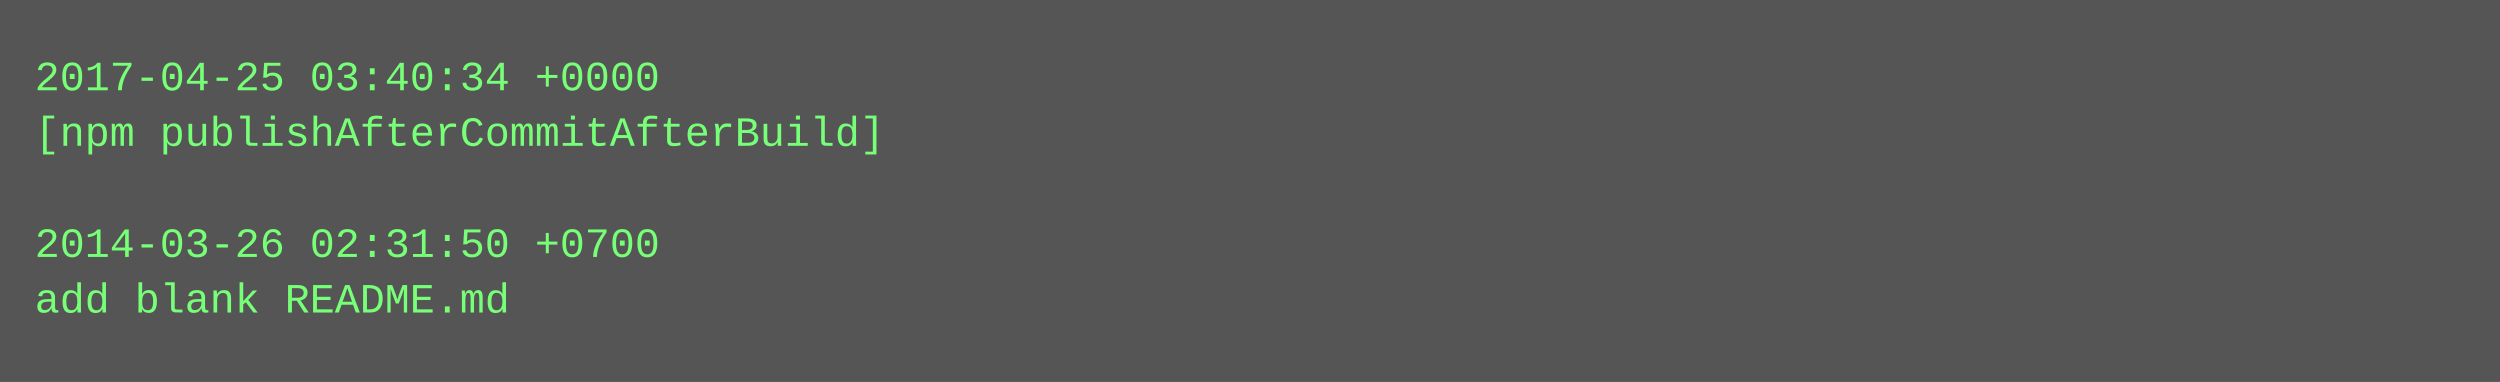
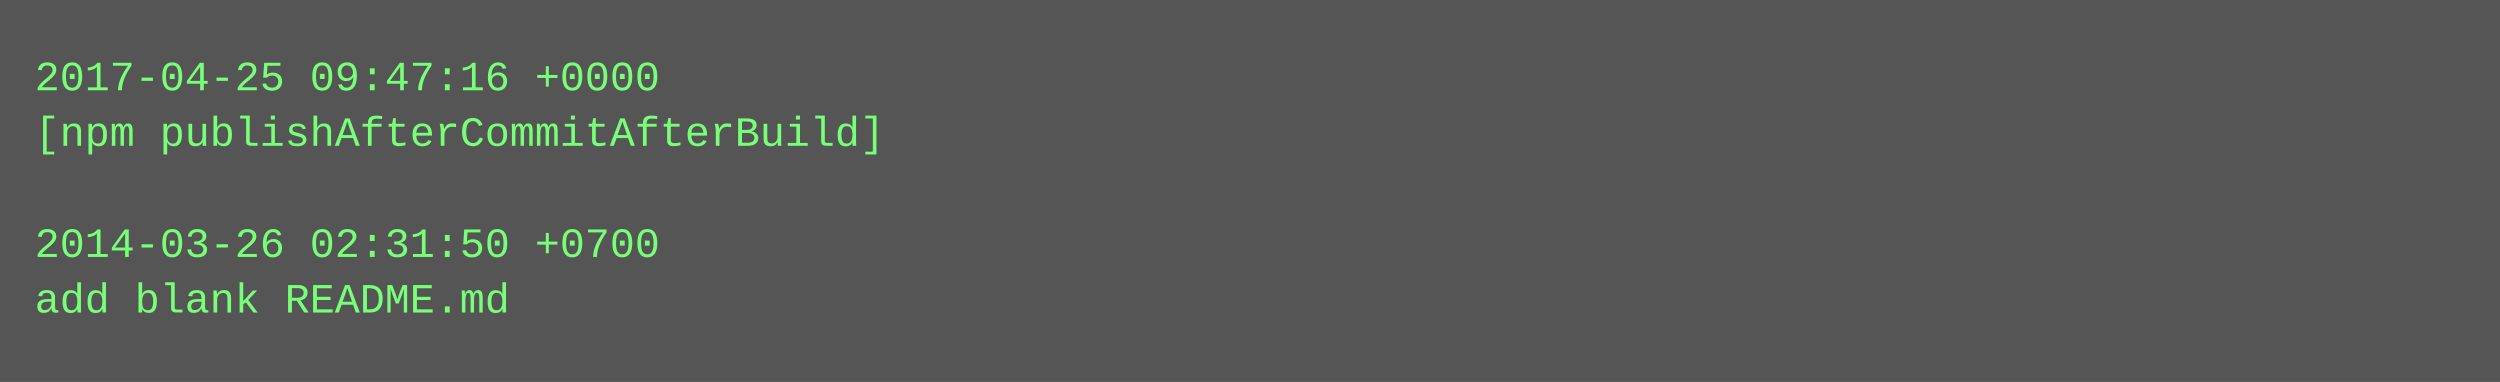
<svg xmlns="http://www.w3.org/2000/svg" height="110" width="720">
  <rect height="110" fill="#555" width="720" />
  <text fill="#7f7" font-family="Courier New" font-size="12" xml:space="preserve">
-     <tspan x="10" y="26">2017-04-25 03:40:34 +0000</tspan>
+     <tspan x="10" y="26">2017-04-25 09:47:16 +0000</tspan>
    <tspan x="10" y="42">[npm publishAfterCommitAfterBuild]</tspan>
    <tspan x="10" y="58" />
    <tspan x="10" y="74">2014-03-26 02:31:50 +0700</tspan>
    <tspan x="10" y="90">add blank README.md</tspan>
  </text>
</svg>
